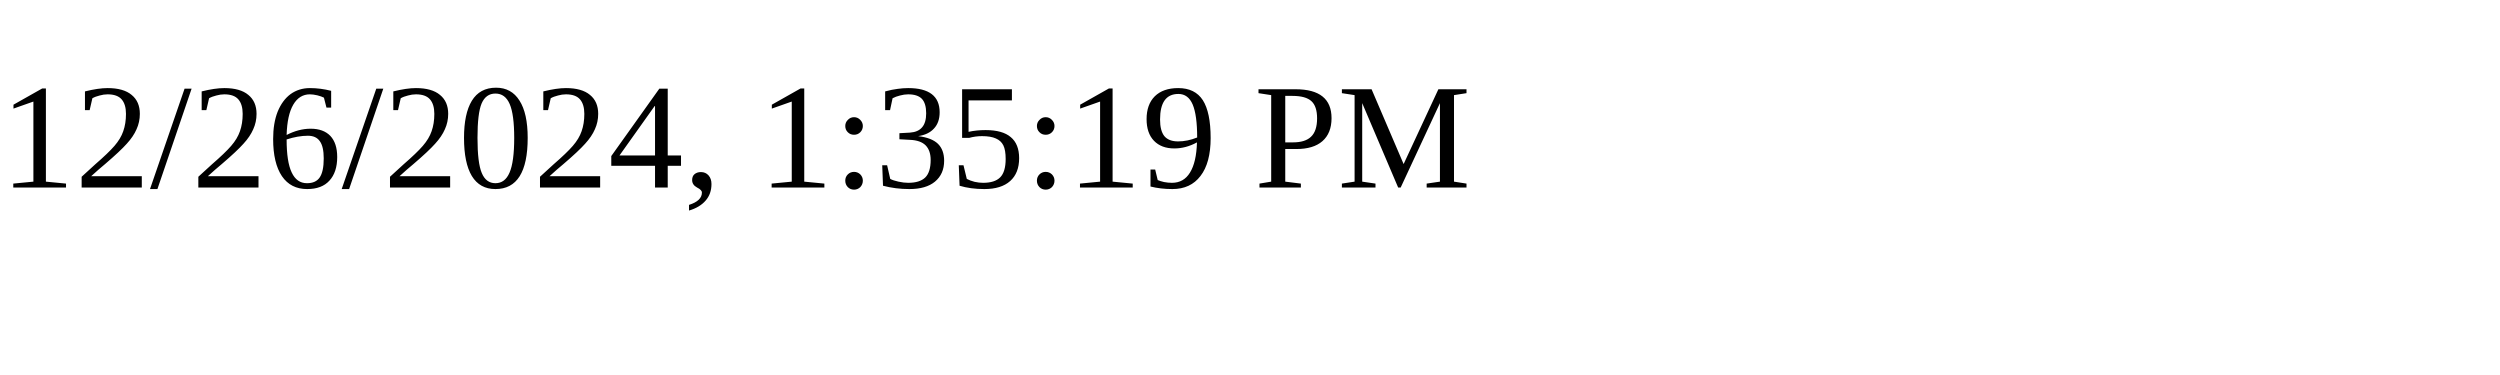
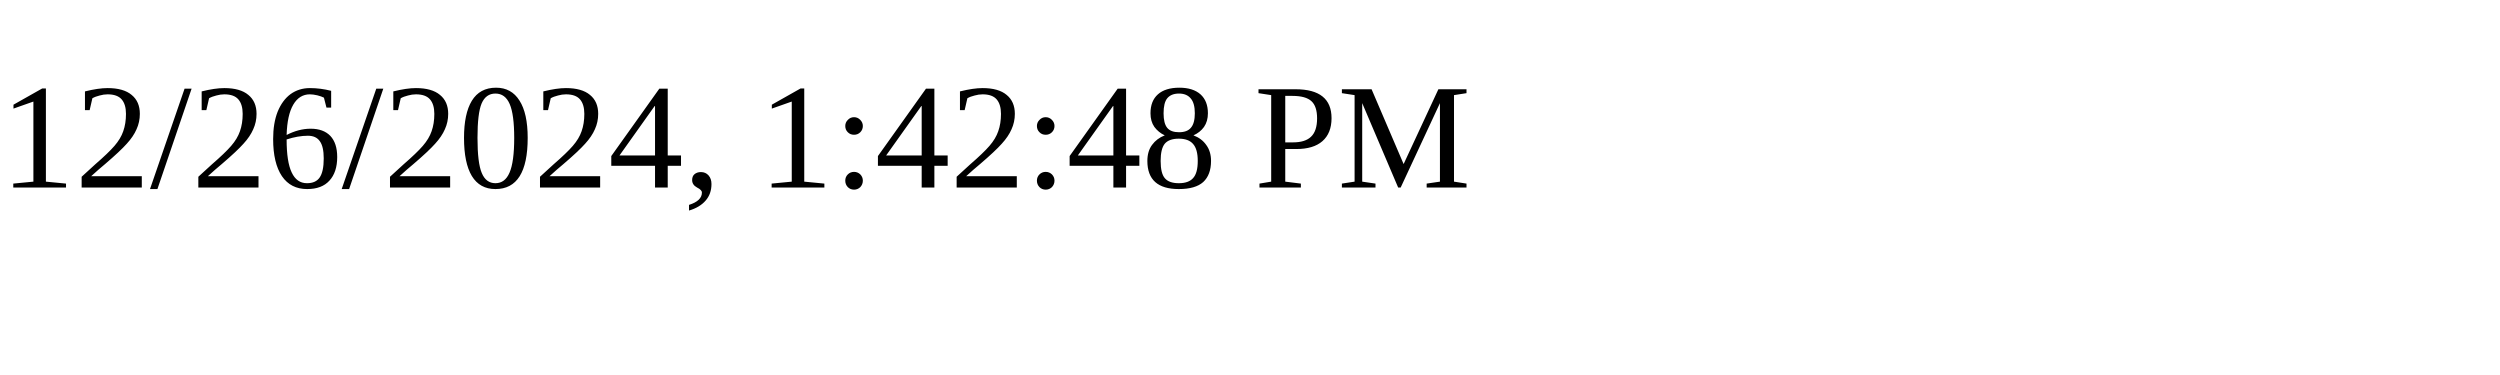
<svg xmlns="http://www.w3.org/2000/svg" height="30" width="200">
-   <text x="0" y="15">12/26/2024, 1:35:19 PM</text>
+   <text x="0" y="15">12/26/2024, 1:42:48 PM</text>
</svg>
